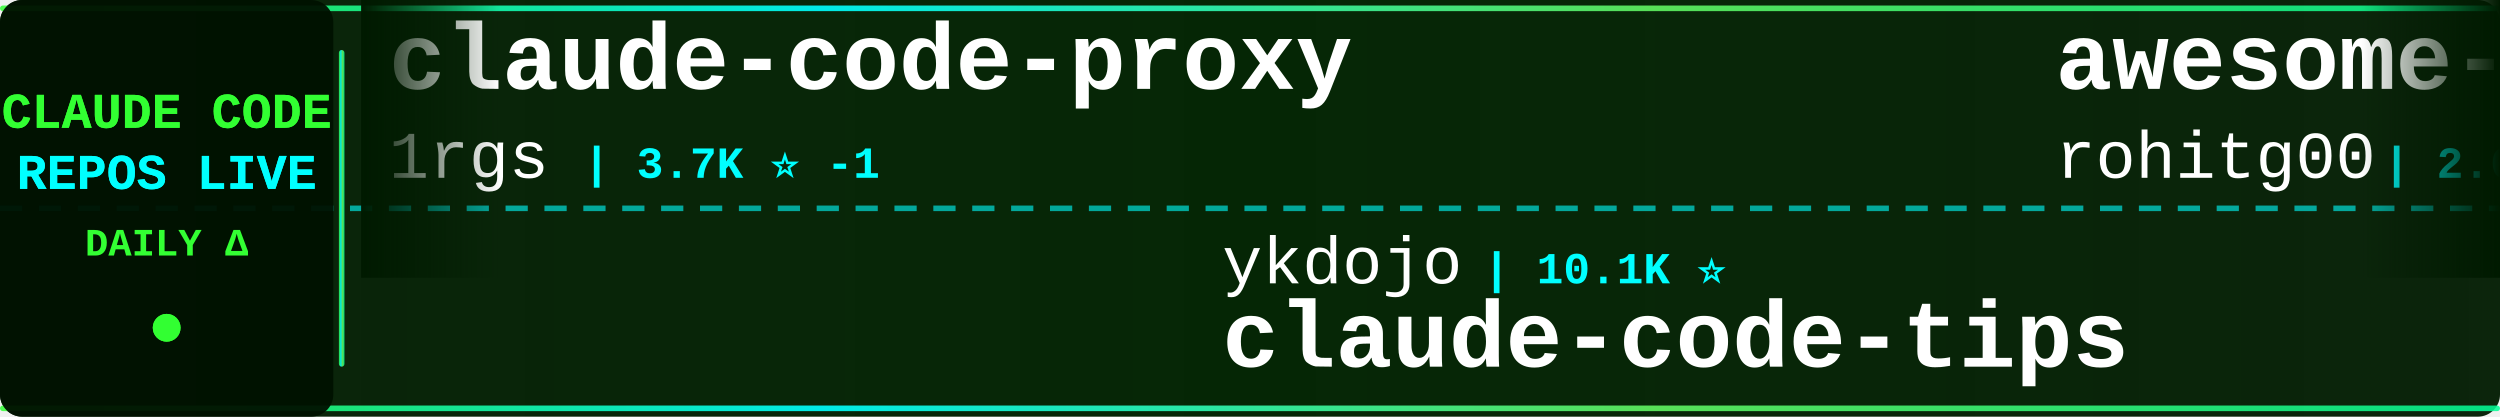
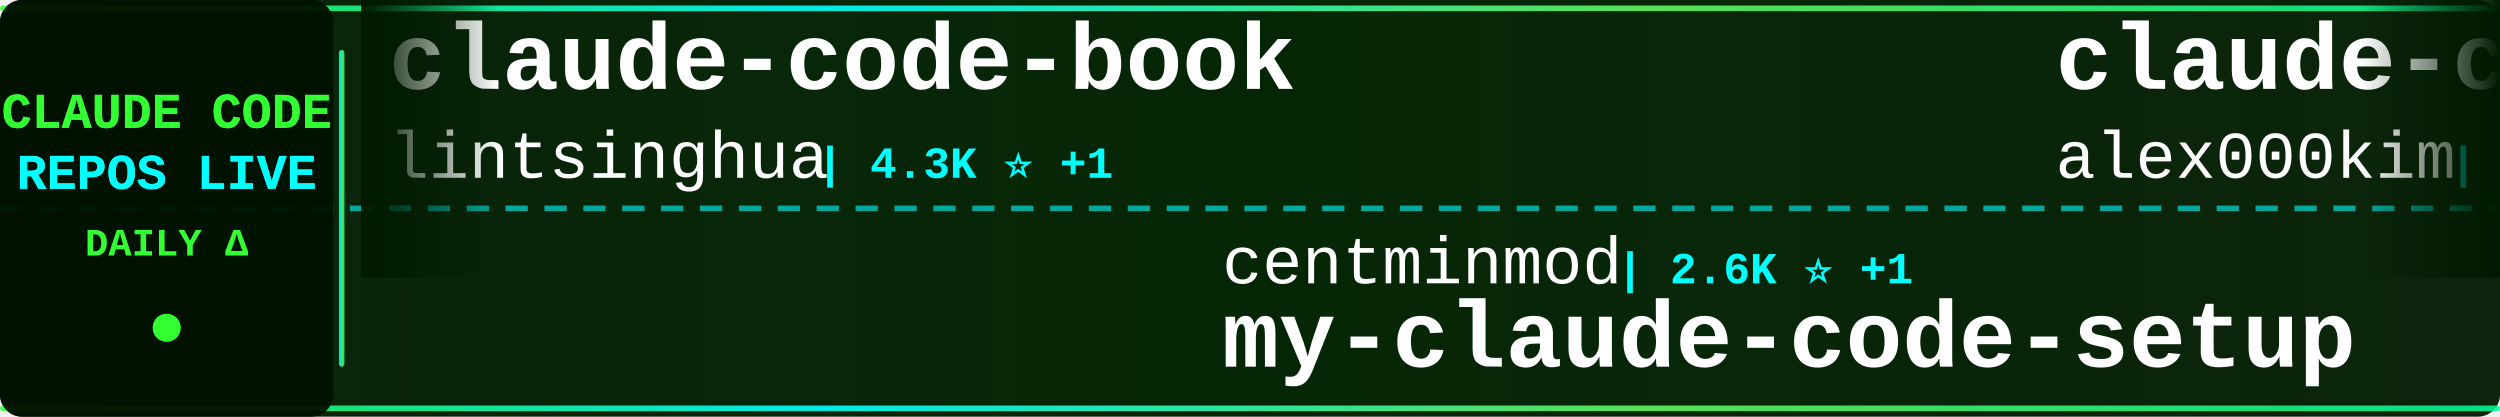
<svg xmlns="http://www.w3.org/2000/svg" width="900" height="150">
  <defs>
    <linearGradient id="tickerBg" x1="0%" y1="0%" x2="100%" y2="0%">
      <stop offset="0%" style="stop-color:#001a00;stop-opacity:0.95" />
      <stop offset="50%" style="stop-color:#002200;stop-opacity:0.98" />
      <stop offset="100%" style="stop-color:#001a00;stop-opacity:0.95" />
    </linearGradient>
    <linearGradient id="borderGrad" x1="0%" y1="0%" x2="100%" y2="0%">
      <stop offset="0%" style="stop-color:#33ff33;stop-opacity:0.85">
        <animate attributeName="stop-opacity" values="0.85;1;0.85" dur="2s" repeatCount="indefinite" />
      </stop>
      <stop offset="33%" style="stop-color:#00ffff;stop-opacity:0.9">
        <animate attributeName="stop-opacity" values="0.9;1;0.9" dur="2.2s" repeatCount="indefinite" />
      </stop>
      <stop offset="66%" style="stop-color:#66ff66;stop-opacity:0.85">
        <animate attributeName="stop-opacity" values="0.85;1;0.85" dur="1.8s" repeatCount="indefinite" />
      </stop>
      <stop offset="100%" style="stop-color:#00ff99;stop-opacity:0.85">
        <animate attributeName="stop-opacity" values="0.85;1;0.85" dur="2s" repeatCount="indefinite" />
      </stop>
    </linearGradient>
    <filter id="textGlow">
      <feGaussianBlur stdDeviation="0.1" result="coloredBlur" />
      <feMerge>
        <feMergeNode in="coloredBlur" />
        <feMergeNode in="SourceGraphic" />
      </feMerge>
    </filter>
    <filter id="metricGlow">
      <feGaussianBlur stdDeviation="0.2" result="coloredBlur" />
      <feMerge>
        <feMergeNode in="coloredBlur" />
        <feMergeNode in="SourceGraphic" />
      </feMerge>
    </filter>
    <linearGradient id="leftFade" x1="0%" y1="0%" x2="100%" y2="0%">
      <stop offset="0%" style="stop-color:#001a00;stop-opacity:1" />
      <stop offset="100%" style="stop-color:#001a00;stop-opacity:0" />
    </linearGradient>
    <linearGradient id="rightFade" x1="0%" y1="0%" x2="100%" y2="0%">
      <stop offset="0%" style="stop-color:#001a00;stop-opacity:0" />
      <stop offset="100%" style="stop-color:#001a00;stop-opacity:1" />
    </linearGradient>
  </defs>
  <rect width="900" height="150" fill="url(#tickerBg)" rx="8" />
  <rect x="0" y="2" width="900" height="2" fill="url(#borderGrad)" rx="1" />
  <rect x="0" y="146" width="900" height="2" fill="url(#borderGrad)" rx="1" />
  <line x1="0" y1="75" x2="900" y2="75" stroke="#00ffff" stroke-width="2" stroke-dasharray="8 6" opacity="0.6" />
  <rect x="0" y="0" width="120" height="150" fill="#001100" opacity="0.95" rx="8" />
  <text x="60" y="46" font-family="'Courier New', monospace" font-size="18" font-weight="bold" fill="#33ff33" text-anchor="middle" filter="url(#textGlow)">
    CLAUDE CODE
  </text>
  <text x="60" y="68" font-family="'Courier New', monospace" font-size="18" font-weight="bold" fill="#00ffff" text-anchor="middle" filter="url(#textGlow)">
    REPOS LIVE
  </text>
  <text x="60" y="92" font-family="'Courier New', monospace" font-size="14" font-weight="bold" fill="#33ff33" text-anchor="middle">
    DAILY Δ
  </text>
  <circle cx="60" cy="118" r="5" fill="#33ff33" filter="url(#metricGlow)">
    <animate attributeName="r" values="4;6;4" dur="1.5s" repeatCount="indefinite" />
    <animate attributeName="opacity" values="0.6;1;0.6" dur="1.5s" repeatCount="indefinite" />
  </circle>
  <rect x="122" y="18" width="2" height="114" fill="url(#borderGrad)" rx="1" />
  <clipPath id="tickerClip">
    <rect x="130" y="0" width="770" height="150" />
  </clipPath>
  <g clip-path="url(#tickerClip)">
    <g id="tickerItems">
      <animateTransform attributeName="transform" attributeType="XML" type="translate" from="0 0" to="-3000 0" dur="54s" repeatCount="indefinite" />
      <g transform="translate(0, 0)">
-         <text x="140" y="32" font-family="'Courier New', monospace" font-size="34" font-weight="bold" fill="#ffffff">claude-code-proxy</text>
-         <text x="140" y="64" font-family="'Courier New', monospace" font-size="24" font-weight="normal" fill="#ffffff" opacity="1.0">1rgs</text>
-         <text x="210" y="64" font-family="'Courier New', monospace" font-size="16" font-weight="bold" fill="#00ffff"> | 3.7K ⭐ -1</text>
+         <text x="140" y="32" font-family="'Courier New', monospace" font-size="34" font-weight="bold" fill="#ffffff">claude-code-book</text>
+         <text x="140" y="64" font-family="'Courier New', monospace" font-size="24" font-weight="normal" fill="#ffffff" opacity="1.0">lintsinghua</text>
+         <text x="294" y="64" font-family="'Courier New', monospace" font-size="16" font-weight="bold" fill="#00ffff"> | 4.3K ⭐ +1</text>
      </g>
      <g transform="translate(300, 0)">
-         <text x="140" y="102" font-family="'Courier New', monospace" font-size="24" font-weight="normal" fill="#ffffff" opacity="1.0">ykdojo</text>
-         <text x="234" y="102" font-family="'Courier New', monospace" font-size="16" font-weight="bold" fill="#00ffff"> | 10.1K ⭐</text>
-         <text x="140" y="132" font-family="'Courier New', monospace" font-size="34" font-weight="bold" fill="#ffffff">claude-code-tips</text>
+         <text x="140" y="102" font-family="'Courier New', monospace" font-size="24" font-weight="normal" fill="#ffffff" opacity="1.0">centminmod</text>
+         <text x="282" y="102" font-family="'Courier New', monospace" font-size="16" font-weight="bold" fill="#00ffff"> | 2.6K ⭐ +1</text>
+         <text x="140" y="132" font-family="'Courier New', monospace" font-size="34" font-weight="bold" fill="#ffffff">my-claude-code-setup</text>
      </g>
      <g transform="translate(600, 0)">
-         <text x="140" y="32" font-family="'Courier New', monospace" font-size="34" font-weight="bold" fill="#ffffff">awesome-claude-code-tool...</text>
-         <text x="140" y="64" font-family="'Courier New', monospace" font-size="24" font-weight="normal" fill="#ffffff" opacity="1.0">rohitg00</text>
-         <text x="258" y="64" font-family="'Courier New', monospace" font-size="16" font-weight="bold" fill="#00ffff"> | 2.6K ⭐</text>
+         <text x="140" y="32" font-family="'Courier New', monospace" font-size="34" font-weight="bold" fill="#ffffff">claude-code</text>
+         <text x="140" y="64" font-family="'Courier New', monospace" font-size="24" font-weight="normal" fill="#ffffff" opacity="1.0">alex000kim</text>
+         <text x="282" y="64" font-family="'Courier New', monospace" font-size="16" font-weight="bold" fill="#00ffff"> | 234 ⭐</text>
      </g>
      <g transform="translate(900, 0)">
-         <text x="140" y="102" font-family="'Courier New', monospace" font-size="24" font-weight="normal" fill="#ffffff" opacity="1.0">luyao618</text>
-         <text x="258" y="102" font-family="'Courier New', monospace" font-size="16" font-weight="bold" fill="#00ffff"> | 1.7K ⭐ +1</text>
-         <text x="140" y="132" font-family="'Courier New', monospace" font-size="34" font-weight="bold" fill="#ffffff">Claude-Code-Source-Study</text>
+         <text x="140" y="102" font-family="'Courier New', monospace" font-size="24" font-weight="normal" fill="#ffffff" opacity="1.0">oboard</text>
+         <text x="234" y="102" font-family="'Courier New', monospace" font-size="16" font-weight="bold" fill="#00ffff"> | 3.3K ⭐</text>
+         <text x="140" y="132" font-family="'Courier New', monospace" font-size="34" font-weight="bold" fill="#ffffff">claude-code-rev</text>
      </g>
      <g transform="translate(1200, 0)">
+         <text x="140" y="32" font-family="'Courier New', monospace" font-size="34" font-weight="bold" fill="#ffffff">claude-code-settings</text>
+         <text x="140" y="64" font-family="'Courier New', monospace" font-size="24" font-weight="normal" fill="#ffffff" opacity="1.0">feiskyer</text>
+         <text x="258" y="64" font-family="'Courier New', monospace" font-size="16" font-weight="bold" fill="#00ffff"> | 1.7K ⭐ +1</text>
+       </g>
+       <g transform="translate(1500, 0)">
+         <text x="140" y="102" font-family="'Courier New', monospace" font-size="24" font-weight="normal" fill="#ffffff" opacity="1.0">anthropics</text>
+         <text x="282" y="102" font-family="'Courier New', monospace" font-size="16" font-weight="bold" fill="#00ffff"> | 177.6K ⭐ +31</text>
+         <text x="140" y="132" font-family="'Courier New', monospace" font-size="34" font-weight="bold" fill="#ffffff">skills</text>
+       </g>
+       <g transform="translate(1800, 0)">
+         <text x="140" y="32" font-family="'Courier New', monospace" font-size="34" font-weight="bold" fill="#ffffff">claude-code-from-source</text>
+         <text x="140" y="64" font-family="'Courier New', monospace" font-size="24" font-weight="normal" fill="#ffffff" opacity="1.0">alejandrobalderas</text>
+         <text x="366" y="64" font-family="'Courier New', monospace" font-size="16" font-weight="bold" fill="#00ffff"> | 2.9K ⭐ +1</text>
+       </g>
+       <g transform="translate(2100, 0)">
+         <text x="140" y="102" font-family="'Courier New', monospace" font-size="24" font-weight="normal" fill="#ffffff" opacity="1.0">jarmuine</text>
+         <text x="258" y="102" font-family="'Courier New', monospace" font-size="16" font-weight="bold" fill="#00ffff"> | 2.3K ⭐</text>
+         <text x="140" y="132" font-family="'Courier New', monospace" font-size="34" font-weight="bold" fill="#ffffff">claude-code</text>
+       </g>
+       <g transform="translate(2400, 0)">
+         <text x="140" y="32" font-family="'Courier New', monospace" font-size="34" font-weight="bold" fill="#ffffff">Claude-code</text>
+         <text x="140" y="64" font-family="'Courier New', monospace" font-size="24" font-weight="normal" fill="#ffffff" opacity="1.0">fazxes</text>
+         <text x="234" y="64" font-family="'Courier New', monospace" font-size="16" font-weight="bold" fill="#00ffff"> | 243 ⭐</text>
+       </g>
+       <g transform="translate(2700, 0)">
+         <text x="140" y="102" font-family="'Courier New', monospace" font-size="24" font-weight="normal" fill="#ffffff" opacity="1.0">Chachamaru127</text>
+         <text x="318" y="102" font-family="'Courier New', monospace" font-size="16" font-weight="bold" fill="#00ffff"> | 3.1K ⭐ +2</text>
+         <text x="140" y="132" font-family="'Courier New', monospace" font-size="34" font-weight="bold" fill="#ffffff">claude-code-harness</text>
+       </g>
+       <g transform="translate(3000, 0)">
        <text x="140" y="32" font-family="'Courier New', monospace" font-size="34" font-weight="bold" fill="#ffffff">claude-code-book</text>
        <text x="140" y="64" font-family="'Courier New', monospace" font-size="24" font-weight="normal" fill="#ffffff" opacity="1.0">lintsinghua</text>
-         <text x="294" y="64" font-family="'Courier New', monospace" font-size="16" font-weight="bold" fill="#00ffff"> | 4.3K ⭐</text>
-       </g>
-       <g transform="translate(1500, 0)">
-         <text x="140" y="102" font-family="'Courier New', monospace" font-size="24" font-weight="normal" fill="#ffffff" opacity="1.0">AICoderTudou</text>
-         <text x="306" y="102" font-family="'Courier New', monospace" font-size="16" font-weight="bold" fill="#00ffff"> | 494 ⭐</text>
-         <text x="140" y="132" font-family="'Courier New', monospace" font-size="34" font-weight="bold" fill="#ffffff">claude-code-tudou</text>
-       </g>
-       <g transform="translate(1800, 0)">
-         <text x="140" y="32" font-family="'Courier New', monospace" font-size="34" font-weight="bold" fill="#ffffff">how-claude-code-works</text>
-         <text x="140" y="64" font-family="'Courier New', monospace" font-size="24" font-weight="normal" fill="#ffffff" opacity="1.0">Windy3f3f3f3f</text>
-         <text x="318" y="64" font-family="'Courier New', monospace" font-size="16" font-weight="bold" fill="#00ffff"> | 3.7K ⭐ +2</text>
-       </g>
-       <g transform="translate(2100, 0)">
-         <text x="140" y="102" font-family="'Courier New', monospace" font-size="24" font-weight="normal" fill="#ffffff" opacity="1.0">zstmfhy</text>
-         <text x="246" y="102" font-family="'Courier New', monospace" font-size="16" font-weight="bold" fill="#00ffff"> | 189 ⭐</text>
-         <text x="140" y="132" font-family="'Courier New', monospace" font-size="34" font-weight="bold" fill="#ffffff">Claude-code</text>
-       </g>
-       <g transform="translate(2400, 0)">
-         <text x="140" y="32" font-family="'Courier New', monospace" font-size="34" font-weight="bold" fill="#ffffff">Claude-Code</text>
-         <text x="140" y="64" font-family="'Courier New', monospace" font-size="24" font-weight="normal" fill="#ffffff" opacity="1.0">pengchengneo</text>
-         <text x="306" y="64" font-family="'Courier New', monospace" font-size="16" font-weight="bold" fill="#00ffff"> | 1.8K ⭐ +1</text>
-       </g>
-       <g transform="translate(2700, 0)">
-         <text x="140" y="102" font-family="'Courier New', monospace" font-size="24" font-weight="normal" fill="#ffffff" opacity="1.0">affaan-m</text>
-         <text x="258" y="102" font-family="'Courier New', monospace" font-size="16" font-weight="bold" fill="#00ffff"> | 265.2K ⭐ +171</text>
-         <text x="140" y="132" font-family="'Courier New', monospace" font-size="34" font-weight="bold" fill="#ffffff">ECC</text>
-       </g>
-       <g transform="translate(3000, 0)">
-         <text x="140" y="32" font-family="'Courier New', monospace" font-size="34" font-weight="bold" fill="#ffffff">claude-code-proxy</text>
-         <text x="140" y="64" font-family="'Courier New', monospace" font-size="24" font-weight="normal" fill="#ffffff" opacity="1.0">1rgs</text>
-         <text x="210" y="64" font-family="'Courier New', monospace" font-size="16" font-weight="bold" fill="#00ffff"> | 3.7K ⭐ -1</text>
+         <text x="294" y="64" font-family="'Courier New', monospace" font-size="16" font-weight="bold" fill="#00ffff"> | 4.3K ⭐ +1</text>
      </g>
      <g transform="translate(3300, 0)">
-         <text x="140" y="102" font-family="'Courier New', monospace" font-size="24" font-weight="normal" fill="#ffffff" opacity="1.0">ykdojo</text>
-         <text x="234" y="102" font-family="'Courier New', monospace" font-size="16" font-weight="bold" fill="#00ffff"> | 10.1K ⭐</text>
-         <text x="140" y="132" font-family="'Courier New', monospace" font-size="34" font-weight="bold" fill="#ffffff">claude-code-tips</text>
+         <text x="140" y="102" font-family="'Courier New', monospace" font-size="24" font-weight="normal" fill="#ffffff" opacity="1.0">centminmod</text>
+         <text x="282" y="102" font-family="'Courier New', monospace" font-size="16" font-weight="bold" fill="#00ffff"> | 2.6K ⭐ +1</text>
+         <text x="140" y="132" font-family="'Courier New', monospace" font-size="34" font-weight="bold" fill="#ffffff">my-claude-code-setup</text>
      </g>
      <g transform="translate(3600, 0)">
-         <text x="140" y="32" font-family="'Courier New', monospace" font-size="34" font-weight="bold" fill="#ffffff">awesome-claude-code-tool...</text>
-         <text x="140" y="64" font-family="'Courier New', monospace" font-size="24" font-weight="normal" fill="#ffffff" opacity="1.0">rohitg00</text>
-         <text x="258" y="64" font-family="'Courier New', monospace" font-size="16" font-weight="bold" fill="#00ffff"> | 2.6K ⭐</text>
+         <text x="140" y="32" font-family="'Courier New', monospace" font-size="34" font-weight="bold" fill="#ffffff">claude-code</text>
+         <text x="140" y="64" font-family="'Courier New', monospace" font-size="24" font-weight="normal" fill="#ffffff" opacity="1.0">alex000kim</text>
+         <text x="282" y="64" font-family="'Courier New', monospace" font-size="16" font-weight="bold" fill="#00ffff"> | 234 ⭐</text>
      </g>
      <g transform="translate(3900, 0)">
-         <text x="140" y="102" font-family="'Courier New', monospace" font-size="24" font-weight="normal" fill="#ffffff" opacity="1.0">luyao618</text>
-         <text x="258" y="102" font-family="'Courier New', monospace" font-size="16" font-weight="bold" fill="#00ffff"> | 1.7K ⭐ +1</text>
-         <text x="140" y="132" font-family="'Courier New', monospace" font-size="34" font-weight="bold" fill="#ffffff">Claude-Code-Source-Study</text>
+         <text x="140" y="102" font-family="'Courier New', monospace" font-size="24" font-weight="normal" fill="#ffffff" opacity="1.0">oboard</text>
+         <text x="234" y="102" font-family="'Courier New', monospace" font-size="16" font-weight="bold" fill="#00ffff"> | 3.3K ⭐</text>
+         <text x="140" y="132" font-family="'Courier New', monospace" font-size="34" font-weight="bold" fill="#ffffff">claude-code-rev</text>
      </g>
    </g>
  </g>
  <rect x="130" y="0" width="50" height="100" fill="url(#leftFade)" />
  <rect x="850" y="0" width="50" height="100" fill="url(#rightFade)" />
</svg>
